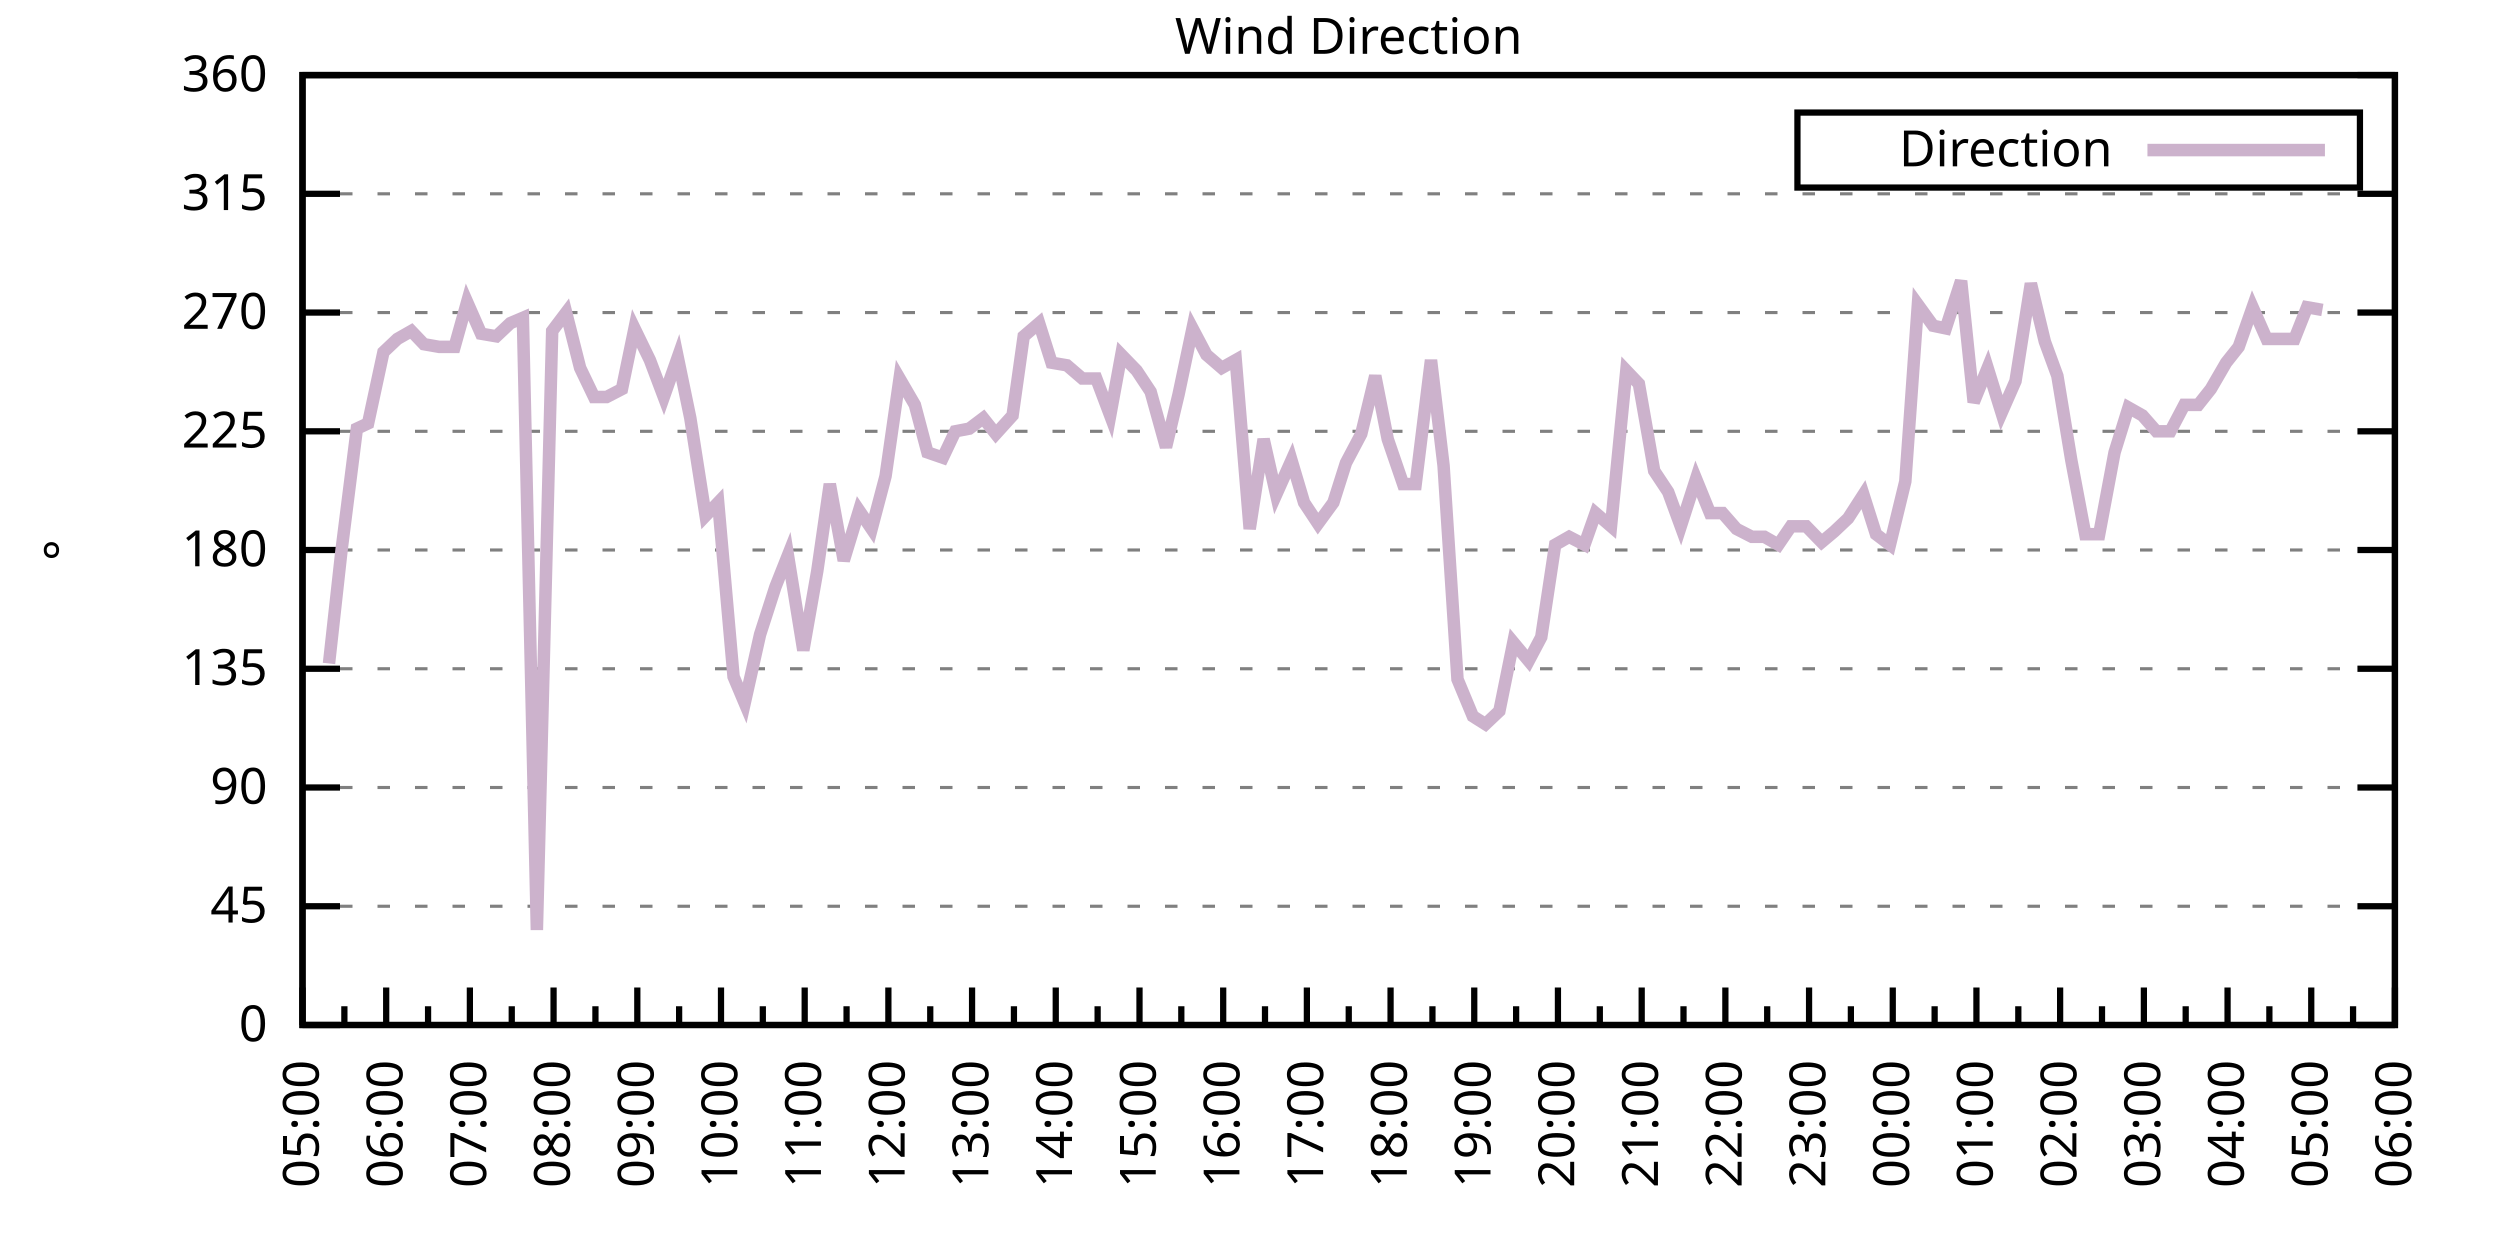
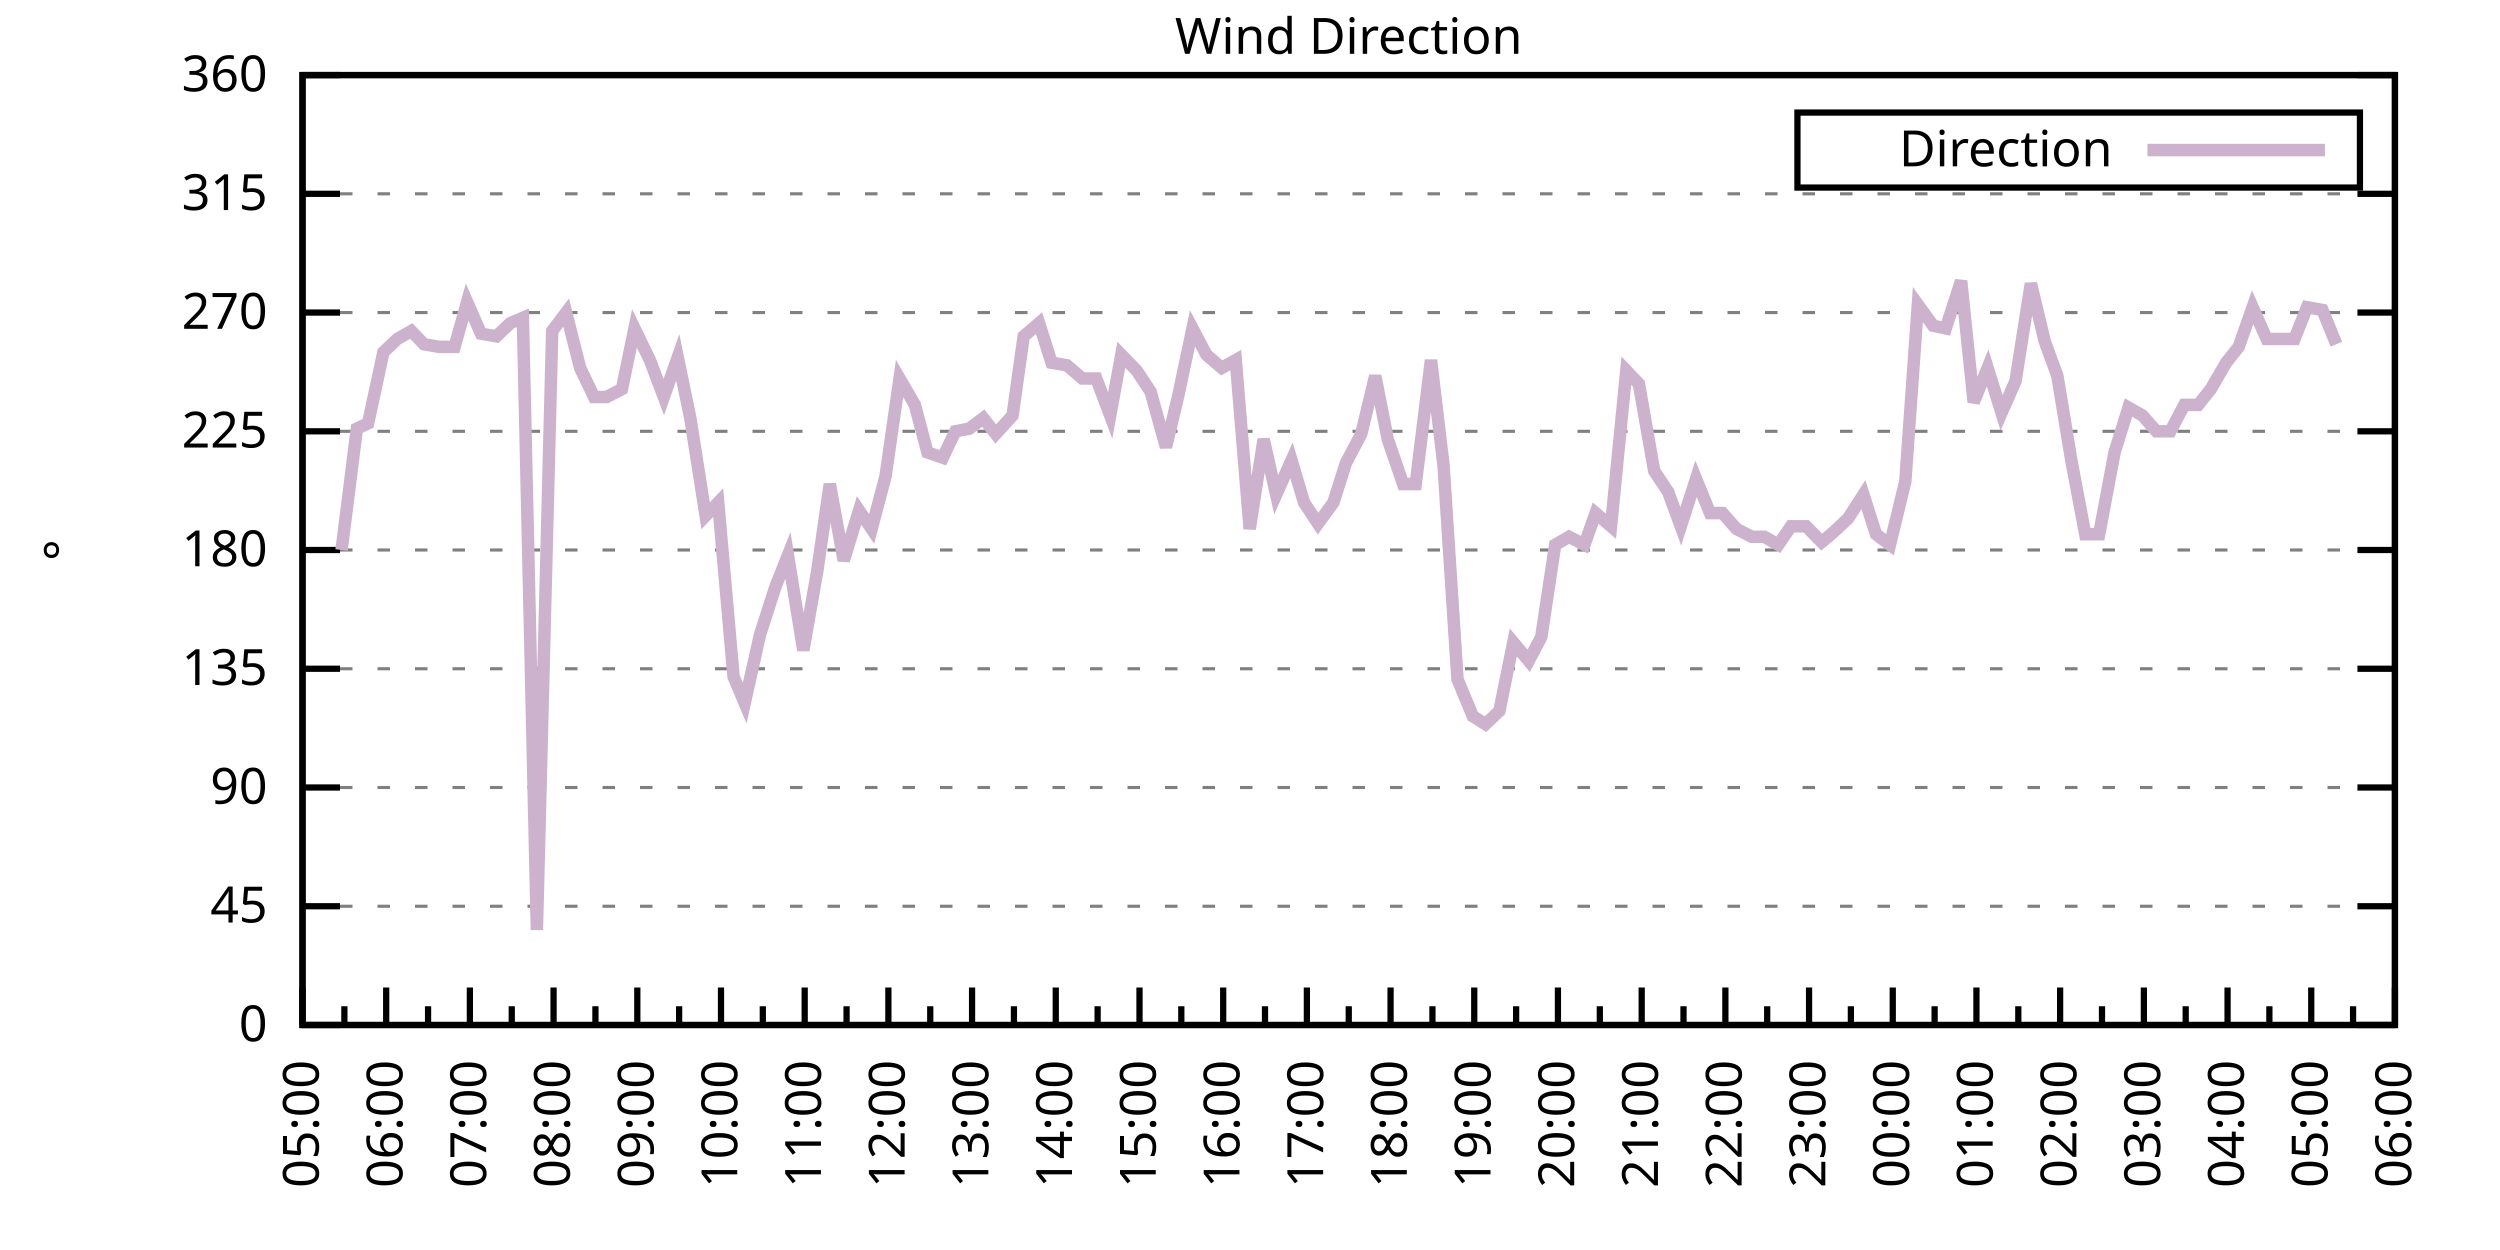
<svg xmlns="http://www.w3.org/2000/svg" xmlns:xlink="http://www.w3.org/1999/xlink" width="400" height="200" viewBox="0 0 400 200">
  <g id="gnuplot_canvas">
    <rect x="0" y="0" width="400" height="200" fill="none" />
    <defs>
      <circle id="gpDot" r="0.5" stroke-width="0.5" stroke="currentColor" />
      <path id="gpPt0" stroke-width="0.333" stroke="currentColor" d="M-1,0 h2 M0,-1 v2" />
      <path id="gpPt1" stroke-width="0.333" stroke="currentColor" d="M-1,-1 L1,1 M1,-1 L-1,1" />
      <path id="gpPt2" stroke-width="0.333" stroke="currentColor" d="M-1,0 L1,0 M0,-1 L0,1 M-1,-1 L1,1 M-1,1 L1,-1" />
      <rect id="gpPt3" stroke-width="0.333" stroke="currentColor" x="-1" y="-1" width="2" height="2" />
      <rect id="gpPt4" stroke-width="0.333" stroke="currentColor" fill="currentColor" x="-1" y="-1" width="2" height="2" />
      <circle id="gpPt5" stroke-width="0.333" stroke="currentColor" cx="0" cy="0" r="1" />
      <use xlink:href="#gpPt5" id="gpPt6" fill="currentColor" stroke="none" />
      <path id="gpPt7" stroke-width="0.333" stroke="currentColor" d="M0,-1.33 L-1.33,0.67 L1.33,0.67 z" />
      <use xlink:href="#gpPt7" id="gpPt8" fill="currentColor" stroke="none" />
      <use xlink:href="#gpPt7" id="gpPt9" stroke="currentColor" transform="rotate(180)" />
      <use xlink:href="#gpPt9" id="gpPt10" fill="currentColor" stroke="none" />
      <use xlink:href="#gpPt3" id="gpPt11" stroke="currentColor" transform="rotate(45)" />
      <use xlink:href="#gpPt11" id="gpPt12" fill="currentColor" stroke="none" />
      <path id="gpPt13" stroke-width="0.333" stroke="currentColor" d="M0,1.330 L1.265,0.411 L0.782,-1.067 L-0.782,-1.076 L-1.265,0.411 z" />
      <use xlink:href="#gpPt13" id="gpPt14" fill="currentColor" stroke="none" />
      <filter id="textbox" filterUnits="objectBoundingBox" x="0" y="0" height="1" width="1">
        <feFlood flood-color="white" flood-opacity="1" result="bgnd" />
        <feComposite in="SourceGraphic" in2="bgnd" operator="atop" />
      </filter>
      <filter id="greybox" filterUnits="objectBoundingBox" x="0" y="0" height="1" width="1">
        <feFlood flood-color="lightgrey" flood-opacity="1" result="grey" />
        <feComposite in="SourceGraphic" in2="grey" operator="atop" />
      </filter>
    </defs>
    <g fill="none" color="white" stroke="currentColor" stroke-width="1.00" stroke-linecap="butt" stroke-linejoin="miter">
</g>
    <g fill="none" color="black" stroke="currentColor" stroke-width="1.00" stroke-linecap="butt" stroke-linejoin="miter">
      <g stroke="none" shape-rendering="crispEdges">
        <polygon fill="rgb(255, 255, 255)" points="48.40,164.00 383.18,164.00 383.18,12.02 48.40,12.02 " />
      </g>
    </g>
    <g fill="none" color="black" stroke="currentColor" stroke-width="1.00" stroke-linecap="butt" stroke-linejoin="miter">
</g>
    <g fill="none" color="black" stroke="black" stroke-width="0.50" stroke-linecap="butt" stroke-linejoin="miter">
</g>
    <g fill="none" color="gray" stroke="currentColor" stroke-width="0.50" stroke-linecap="butt" stroke-linejoin="miter">
      <path stroke="gray" stroke-dasharray="2,4" class="gridline" d="M48.40,164.00 L383.19,164.00  " />
    </g>
    <g fill="none" color="gray" stroke="gray" stroke-width="1.00" stroke-linecap="butt" stroke-linejoin="miter">
</g>
    <g fill="none" color="black" stroke="currentColor" stroke-width="1.00" stroke-linecap="butt" stroke-linejoin="miter">
      <path stroke="black" d="M48.40,164.00 L54.40,164.00 M383.19,164.00 L377.19,164.00  " />
      <g transform="translate(42.80,166.60)" stroke="none" fill="black" font-family="Sans" font-size="8.00" text-anchor="end">
        <text>
          <tspan font-family="Sans"> 0</tspan>
        </text>
      </g>
    </g>
    <g fill="none" color="black" stroke="currentColor" stroke-width="1.00" stroke-linecap="butt" stroke-linejoin="miter">
</g>
    <g fill="none" color="black" stroke="black" stroke-width="0.50" stroke-linecap="butt" stroke-linejoin="miter">
</g>
    <g fill="none" color="gray" stroke="currentColor" stroke-width="0.50" stroke-linecap="butt" stroke-linejoin="miter">
      <path stroke="gray" stroke-dasharray="2,4" class="gridline" d="M48.40,145.00 L383.19,145.00  " />
    </g>
    <g fill="none" color="gray" stroke="gray" stroke-width="1.00" stroke-linecap="butt" stroke-linejoin="miter">
</g>
    <g fill="none" color="black" stroke="currentColor" stroke-width="1.00" stroke-linecap="butt" stroke-linejoin="miter">
      <path stroke="black" d="M48.40,145.00 L54.40,145.00 M383.19,145.00 L377.19,145.00  " />
      <g transform="translate(42.80,147.60)" stroke="none" fill="black" font-family="Sans" font-size="8.00" text-anchor="end">
        <text>
          <tspan font-family="Sans"> 45</tspan>
        </text>
      </g>
    </g>
    <g fill="none" color="black" stroke="currentColor" stroke-width="1.00" stroke-linecap="butt" stroke-linejoin="miter">
</g>
    <g fill="none" color="black" stroke="black" stroke-width="0.50" stroke-linecap="butt" stroke-linejoin="miter">
</g>
    <g fill="none" color="gray" stroke="currentColor" stroke-width="0.50" stroke-linecap="butt" stroke-linejoin="miter">
      <path stroke="gray" stroke-dasharray="2,4" class="gridline" d="M48.40,126.00 L383.19,126.00  " />
    </g>
    <g fill="none" color="gray" stroke="gray" stroke-width="1.00" stroke-linecap="butt" stroke-linejoin="miter">
</g>
    <g fill="none" color="black" stroke="currentColor" stroke-width="1.00" stroke-linecap="butt" stroke-linejoin="miter">
      <path stroke="black" d="M48.40,126.00 L54.40,126.00 M383.19,126.00 L377.19,126.00  " />
      <g transform="translate(42.80,128.60)" stroke="none" fill="black" font-family="Sans" font-size="8.00" text-anchor="end">
        <text>
          <tspan font-family="Sans"> 90</tspan>
        </text>
      </g>
    </g>
    <g fill="none" color="black" stroke="currentColor" stroke-width="1.00" stroke-linecap="butt" stroke-linejoin="miter">
</g>
    <g fill="none" color="black" stroke="black" stroke-width="0.50" stroke-linecap="butt" stroke-linejoin="miter">
</g>
    <g fill="none" color="gray" stroke="currentColor" stroke-width="0.50" stroke-linecap="butt" stroke-linejoin="miter">
      <path stroke="gray" stroke-dasharray="2,4" class="gridline" d="M48.40,107.00 L383.19,107.00  " />
    </g>
    <g fill="none" color="gray" stroke="gray" stroke-width="1.00" stroke-linecap="butt" stroke-linejoin="miter">
</g>
    <g fill="none" color="black" stroke="currentColor" stroke-width="1.00" stroke-linecap="butt" stroke-linejoin="miter">
      <path stroke="black" d="M48.40,107.00 L54.40,107.00 M383.19,107.00 L377.19,107.00  " />
      <g transform="translate(42.80,109.60)" stroke="none" fill="black" font-family="Sans" font-size="8.00" text-anchor="end">
        <text>
          <tspan font-family="Sans"> 135</tspan>
        </text>
      </g>
    </g>
    <g fill="none" color="black" stroke="currentColor" stroke-width="1.00" stroke-linecap="butt" stroke-linejoin="miter">
</g>
    <g fill="none" color="black" stroke="black" stroke-width="0.50" stroke-linecap="butt" stroke-linejoin="miter">
</g>
    <g fill="none" color="gray" stroke="currentColor" stroke-width="0.50" stroke-linecap="butt" stroke-linejoin="miter">
      <path stroke="gray" stroke-dasharray="2,4" class="gridline" d="M48.40,88.00 L383.19,88.00  " />
    </g>
    <g fill="none" color="gray" stroke="gray" stroke-width="1.00" stroke-linecap="butt" stroke-linejoin="miter">
</g>
    <g fill="none" color="black" stroke="currentColor" stroke-width="1.00" stroke-linecap="butt" stroke-linejoin="miter">
      <path stroke="black" d="M48.40,88.00 L54.40,88.00 M383.19,88.00 L377.19,88.00  " />
      <g transform="translate(42.80,90.60)" stroke="none" fill="black" font-family="Sans" font-size="8.00" text-anchor="end">
        <text>
          <tspan font-family="Sans"> 180</tspan>
        </text>
      </g>
    </g>
    <g fill="none" color="black" stroke="currentColor" stroke-width="1.00" stroke-linecap="butt" stroke-linejoin="miter">
</g>
    <g fill="none" color="black" stroke="black" stroke-width="0.50" stroke-linecap="butt" stroke-linejoin="miter">
</g>
    <g fill="none" color="gray" stroke="currentColor" stroke-width="0.50" stroke-linecap="butt" stroke-linejoin="miter">
      <path stroke="gray" stroke-dasharray="2,4" class="gridline" d="M48.40,69.01 L383.19,69.01  " />
    </g>
    <g fill="none" color="gray" stroke="gray" stroke-width="1.00" stroke-linecap="butt" stroke-linejoin="miter">
</g>
    <g fill="none" color="black" stroke="currentColor" stroke-width="1.00" stroke-linecap="butt" stroke-linejoin="miter">
      <path stroke="black" d="M48.40,69.01 L54.40,69.01 M383.19,69.01 L377.19,69.01  " />
      <g transform="translate(42.80,71.61)" stroke="none" fill="black" font-family="Sans" font-size="8.00" text-anchor="end">
        <text>
          <tspan font-family="Sans"> 225</tspan>
        </text>
      </g>
    </g>
    <g fill="none" color="black" stroke="currentColor" stroke-width="1.00" stroke-linecap="butt" stroke-linejoin="miter">
</g>
    <g fill="none" color="black" stroke="black" stroke-width="0.50" stroke-linecap="butt" stroke-linejoin="miter">
</g>
    <g fill="none" color="gray" stroke="currentColor" stroke-width="0.50" stroke-linecap="butt" stroke-linejoin="miter">
      <path stroke="gray" stroke-dasharray="2,4" class="gridline" d="M48.40,50.01 L383.19,50.01  " />
    </g>
    <g fill="none" color="gray" stroke="gray" stroke-width="1.00" stroke-linecap="butt" stroke-linejoin="miter">
</g>
    <g fill="none" color="black" stroke="currentColor" stroke-width="1.00" stroke-linecap="butt" stroke-linejoin="miter">
      <path stroke="black" d="M48.40,50.01 L54.40,50.01 M383.19,50.01 L377.19,50.01  " />
      <g transform="translate(42.80,52.61)" stroke="none" fill="black" font-family="Sans" font-size="8.00" text-anchor="end">
        <text>
          <tspan font-family="Sans"> 270</tspan>
        </text>
      </g>
    </g>
    <g fill="none" color="black" stroke="currentColor" stroke-width="1.00" stroke-linecap="butt" stroke-linejoin="miter">
</g>
    <g fill="none" color="black" stroke="black" stroke-width="0.50" stroke-linecap="butt" stroke-linejoin="miter">
</g>
    <g fill="none" color="gray" stroke="currentColor" stroke-width="0.50" stroke-linecap="butt" stroke-linejoin="miter">
      <path stroke="gray" stroke-dasharray="2,4" class="gridline" d="M48.40,31.01 L383.19,31.01  " />
    </g>
    <g fill="none" color="gray" stroke="gray" stroke-width="1.00" stroke-linecap="butt" stroke-linejoin="miter">
</g>
    <g fill="none" color="black" stroke="currentColor" stroke-width="1.00" stroke-linecap="butt" stroke-linejoin="miter">
      <path stroke="black" d="M48.40,31.01 L54.40,31.01 M383.19,31.01 L377.19,31.01  " />
      <g transform="translate(42.80,33.61)" stroke="none" fill="black" font-family="Sans" font-size="8.00" text-anchor="end">
        <text>
          <tspan font-family="Sans"> 315</tspan>
        </text>
      </g>
    </g>
    <g fill="none" color="black" stroke="currentColor" stroke-width="1.00" stroke-linecap="butt" stroke-linejoin="miter">
</g>
    <g fill="none" color="black" stroke="black" stroke-width="0.50" stroke-linecap="butt" stroke-linejoin="miter">
</g>
    <g fill="none" color="gray" stroke="currentColor" stroke-width="0.50" stroke-linecap="butt" stroke-linejoin="miter">
      <path stroke="gray" stroke-dasharray="2,4" class="gridline" d="M48.40,12.01 L383.19,12.01  " />
    </g>
    <g fill="none" color="gray" stroke="gray" stroke-width="1.00" stroke-linecap="butt" stroke-linejoin="miter">
</g>
    <g fill="none" color="black" stroke="currentColor" stroke-width="1.00" stroke-linecap="butt" stroke-linejoin="miter">
      <path stroke="black" d="M48.40,12.01 L54.40,12.01 M383.19,12.01 L377.19,12.01  " />
      <g transform="translate(42.80,14.61)" stroke="none" fill="black" font-family="Sans" font-size="8.00" text-anchor="end">
        <text>
          <tspan font-family="Sans"> 360</tspan>
        </text>
      </g>
    </g>
    <g fill="none" color="black" stroke="currentColor" stroke-width="1.00" stroke-linecap="butt" stroke-linejoin="miter">
      <path stroke="black" d="M48.40,164.00 L48.40,158.00  " />
      <g transform="translate(51.00,169.60) rotate(270)" stroke="none" fill="black" font-family="Sans" font-size="8.00" text-anchor="end">
        <text>
          <tspan font-family="Sans">05:00</tspan>
        </text>
      </g>
    </g>
    <g fill="none" color="black" stroke="currentColor" stroke-width="1.00" stroke-linecap="butt" stroke-linejoin="miter">
      <path stroke="black" d="M55.10,164.00 L55.10,161.00 M61.79,164.00 L61.79,158.00  " />
      <g transform="translate(64.39,169.60) rotate(270)" stroke="none" fill="black" font-family="Sans" font-size="8.00" text-anchor="end">
        <text>
          <tspan font-family="Sans">06:00</tspan>
        </text>
      </g>
    </g>
    <g fill="none" color="black" stroke="currentColor" stroke-width="1.00" stroke-linecap="butt" stroke-linejoin="miter">
      <path stroke="black" d="M68.49,164.00 L68.49,161.00 M75.18,164.00 L75.18,158.00  " />
      <g transform="translate(77.78,169.60) rotate(270)" stroke="none" fill="black" font-family="Sans" font-size="8.00" text-anchor="end">
        <text>
          <tspan font-family="Sans">07:00</tspan>
        </text>
      </g>
    </g>
    <g fill="none" color="black" stroke="currentColor" stroke-width="1.00" stroke-linecap="butt" stroke-linejoin="miter">
      <path stroke="black" d="M81.88,164.00 L81.88,161.00 M88.57,164.00 L88.57,158.00  " />
      <g transform="translate(91.17,169.60) rotate(270)" stroke="none" fill="black" font-family="Sans" font-size="8.00" text-anchor="end">
        <text>
          <tspan font-family="Sans">08:00</tspan>
        </text>
      </g>
    </g>
    <g fill="none" color="black" stroke="currentColor" stroke-width="1.00" stroke-linecap="butt" stroke-linejoin="miter">
      <path stroke="black" d="M95.27,164.00 L95.27,161.00 M101.97,164.00 L101.97,158.00  " />
      <g transform="translate(104.57,169.60) rotate(270)" stroke="none" fill="black" font-family="Sans" font-size="8.00" text-anchor="end">
        <text>
          <tspan font-family="Sans">09:00</tspan>
        </text>
      </g>
    </g>
    <g fill="none" color="black" stroke="currentColor" stroke-width="1.00" stroke-linecap="butt" stroke-linejoin="miter">
      <path stroke="black" d="M108.66,164.00 L108.66,161.00 M115.36,164.00 L115.36,158.00  " />
      <g transform="translate(117.96,169.60) rotate(270)" stroke="none" fill="black" font-family="Sans" font-size="8.00" text-anchor="end">
        <text>
          <tspan font-family="Sans">10:00</tspan>
        </text>
      </g>
    </g>
    <g fill="none" color="black" stroke="currentColor" stroke-width="1.00" stroke-linecap="butt" stroke-linejoin="miter">
      <path stroke="black" d="M122.05,164.00 L122.05,161.00 M128.75,164.00 L128.75,158.00  " />
      <g transform="translate(131.35,169.60) rotate(270)" stroke="none" fill="black" font-family="Sans" font-size="8.00" text-anchor="end">
        <text>
          <tspan font-family="Sans">11:00</tspan>
        </text>
      </g>
    </g>
    <g fill="none" color="black" stroke="currentColor" stroke-width="1.00" stroke-linecap="butt" stroke-linejoin="miter">
      <path stroke="black" d="M135.45,164.00 L135.45,161.00 M142.14,164.00 L142.14,158.00  " />
      <g transform="translate(144.74,169.60) rotate(270)" stroke="none" fill="black" font-family="Sans" font-size="8.00" text-anchor="end">
        <text>
          <tspan font-family="Sans">12:00</tspan>
        </text>
      </g>
    </g>
    <g fill="none" color="black" stroke="currentColor" stroke-width="1.00" stroke-linecap="butt" stroke-linejoin="miter">
      <path stroke="black" d="M148.84,164.00 L148.84,161.00 M155.53,164.00 L155.53,158.00  " />
      <g transform="translate(158.13,169.60) rotate(270)" stroke="none" fill="black" font-family="Sans" font-size="8.00" text-anchor="end">
        <text>
          <tspan font-family="Sans">13:00</tspan>
        </text>
      </g>
    </g>
    <g fill="none" color="black" stroke="currentColor" stroke-width="1.00" stroke-linecap="butt" stroke-linejoin="miter">
      <path stroke="black" d="M162.23,164.00 L162.23,161.00 M168.92,164.00 L168.92,158.00  " />
      <g transform="translate(171.52,169.60) rotate(270)" stroke="none" fill="black" font-family="Sans" font-size="8.00" text-anchor="end">
        <text>
          <tspan font-family="Sans">14:00</tspan>
        </text>
      </g>
    </g>
    <g fill="none" color="black" stroke="currentColor" stroke-width="1.00" stroke-linecap="butt" stroke-linejoin="miter">
      <path stroke="black" d="M175.62,164.00 L175.62,161.00 M182.32,164.00 L182.32,158.00  " />
      <g transform="translate(184.92,169.60) rotate(270)" stroke="none" fill="black" font-family="Sans" font-size="8.00" text-anchor="end">
        <text>
          <tspan font-family="Sans">15:00</tspan>
        </text>
      </g>
    </g>
    <g fill="none" color="black" stroke="currentColor" stroke-width="1.00" stroke-linecap="butt" stroke-linejoin="miter">
      <path stroke="black" d="M189.01,164.00 L189.01,161.00 M195.71,164.00 L195.71,158.00  " />
      <g transform="translate(198.31,169.60) rotate(270)" stroke="none" fill="black" font-family="Sans" font-size="8.00" text-anchor="end">
        <text>
          <tspan font-family="Sans">16:00</tspan>
        </text>
      </g>
    </g>
    <g fill="none" color="black" stroke="currentColor" stroke-width="1.00" stroke-linecap="butt" stroke-linejoin="miter">
      <path stroke="black" d="M202.40,164.00 L202.40,161.00 M209.10,164.00 L209.10,158.00  " />
      <g transform="translate(211.70,169.60) rotate(270)" stroke="none" fill="black" font-family="Sans" font-size="8.00" text-anchor="end">
        <text>
          <tspan font-family="Sans">17:00</tspan>
        </text>
      </g>
    </g>
    <g fill="none" color="black" stroke="currentColor" stroke-width="1.00" stroke-linecap="butt" stroke-linejoin="miter">
      <path stroke="black" d="M215.80,164.00 L215.80,161.00 M222.49,164.00 L222.49,158.00  " />
      <g transform="translate(225.09,169.60) rotate(270)" stroke="none" fill="black" font-family="Sans" font-size="8.00" text-anchor="end">
        <text>
          <tspan font-family="Sans">18:00</tspan>
        </text>
      </g>
    </g>
    <g fill="none" color="black" stroke="currentColor" stroke-width="1.00" stroke-linecap="butt" stroke-linejoin="miter">
      <path stroke="black" d="M229.19,164.00 L229.19,161.00 M235.88,164.00 L235.88,158.00  " />
      <g transform="translate(238.48,169.60) rotate(270)" stroke="none" fill="black" font-family="Sans" font-size="8.00" text-anchor="end">
        <text>
          <tspan font-family="Sans">19:00</tspan>
        </text>
      </g>
    </g>
    <g fill="none" color="black" stroke="currentColor" stroke-width="1.00" stroke-linecap="butt" stroke-linejoin="miter">
      <path stroke="black" d="M242.58,164.00 L242.58,161.00 M249.27,164.00 L249.27,158.00  " />
      <g transform="translate(251.87,169.60) rotate(270)" stroke="none" fill="black" font-family="Sans" font-size="8.00" text-anchor="end">
        <text>
          <tspan font-family="Sans">20:00</tspan>
        </text>
      </g>
    </g>
    <g fill="none" color="black" stroke="currentColor" stroke-width="1.00" stroke-linecap="butt" stroke-linejoin="miter">
      <path stroke="black" d="M255.97,164.00 L255.97,161.00 M262.67,164.00 L262.67,158.00  " />
      <g transform="translate(265.27,169.60) rotate(270)" stroke="none" fill="black" font-family="Sans" font-size="8.00" text-anchor="end">
        <text>
          <tspan font-family="Sans">21:00</tspan>
        </text>
      </g>
    </g>
    <g fill="none" color="black" stroke="currentColor" stroke-width="1.00" stroke-linecap="butt" stroke-linejoin="miter">
      <path stroke="black" d="M269.36,164.00 L269.36,161.00 M276.06,164.00 L276.06,158.00  " />
      <g transform="translate(278.66,169.60) rotate(270)" stroke="none" fill="black" font-family="Sans" font-size="8.00" text-anchor="end">
        <text>
          <tspan font-family="Sans">22:00</tspan>
        </text>
      </g>
    </g>
    <g fill="none" color="black" stroke="currentColor" stroke-width="1.00" stroke-linecap="butt" stroke-linejoin="miter">
      <path stroke="black" d="M282.75,164.00 L282.75,161.00 M289.45,164.00 L289.45,158.00  " />
      <g transform="translate(292.05,169.60) rotate(270)" stroke="none" fill="black" font-family="Sans" font-size="8.00" text-anchor="end">
        <text>
          <tspan font-family="Sans">23:00</tspan>
        </text>
      </g>
    </g>
    <g fill="none" color="black" stroke="currentColor" stroke-width="1.00" stroke-linecap="butt" stroke-linejoin="miter">
      <path stroke="black" d="M296.14,164.00 L296.14,161.00 M302.84,164.00 L302.84,158.00  " />
      <g transform="translate(305.44,169.60) rotate(270)" stroke="none" fill="black" font-family="Sans" font-size="8.00" text-anchor="end">
        <text>
          <tspan font-family="Sans">00:00</tspan>
        </text>
      </g>
    </g>
    <g fill="none" color="black" stroke="currentColor" stroke-width="1.00" stroke-linecap="butt" stroke-linejoin="miter">
      <path stroke="black" d="M309.54,164.00 L309.54,161.00 M316.23,164.00 L316.23,158.00  " />
      <g transform="translate(318.83,169.60) rotate(270)" stroke="none" fill="black" font-family="Sans" font-size="8.00" text-anchor="end">
        <text>
          <tspan font-family="Sans">01:00</tspan>
        </text>
      </g>
    </g>
    <g fill="none" color="black" stroke="currentColor" stroke-width="1.00" stroke-linecap="butt" stroke-linejoin="miter">
      <path stroke="black" d="M322.93,164.00 L322.93,161.00 M329.62,164.00 L329.62,158.00  " />
      <g transform="translate(332.22,169.60) rotate(270)" stroke="none" fill="black" font-family="Sans" font-size="8.00" text-anchor="end">
        <text>
          <tspan font-family="Sans">02:00</tspan>
        </text>
      </g>
    </g>
    <g fill="none" color="black" stroke="currentColor" stroke-width="1.00" stroke-linecap="butt" stroke-linejoin="miter">
      <path stroke="black" d="M336.32,164.00 L336.32,161.00 M343.02,164.00 L343.02,158.00  " />
      <g transform="translate(345.62,169.60) rotate(270)" stroke="none" fill="black" font-family="Sans" font-size="8.00" text-anchor="end">
        <text>
          <tspan font-family="Sans">03:00</tspan>
        </text>
      </g>
    </g>
    <g fill="none" color="black" stroke="currentColor" stroke-width="1.00" stroke-linecap="butt" stroke-linejoin="miter">
      <path stroke="black" d="M349.71,164.00 L349.71,161.00 M356.41,164.00 L356.41,158.00  " />
      <g transform="translate(359.01,169.60) rotate(270)" stroke="none" fill="black" font-family="Sans" font-size="8.00" text-anchor="end">
        <text>
          <tspan font-family="Sans">04:00</tspan>
        </text>
      </g>
    </g>
    <g fill="none" color="black" stroke="currentColor" stroke-width="1.00" stroke-linecap="butt" stroke-linejoin="miter">
      <path stroke="black" d="M363.10,164.00 L363.10,161.00 M369.80,164.00 L369.80,158.00  " />
      <g transform="translate(372.40,169.60) rotate(270)" stroke="none" fill="black" font-family="Sans" font-size="8.00" text-anchor="end">
        <text>
          <tspan font-family="Sans">05:00</tspan>
        </text>
      </g>
    </g>
    <g fill="none" color="black" stroke="currentColor" stroke-width="1.00" stroke-linecap="butt" stroke-linejoin="miter">
      <path stroke="black" d="M376.49,164.00 L376.49,161.00 M383.19,164.00 L383.19,158.00  " />
      <g transform="translate(385.79,169.60) rotate(270)" stroke="none" fill="black" font-family="Sans" font-size="8.00" text-anchor="end">
        <text>
          <tspan font-family="Sans">06:00</tspan>
        </text>
      </g>
    </g>
    <g fill="none" color="black" stroke="currentColor" stroke-width="1.00" stroke-linecap="butt" stroke-linejoin="miter">
</g>
    <g fill="none" color="black" stroke="currentColor" stroke-width="1.00" stroke-linecap="butt" stroke-linejoin="miter">
      <path stroke="black" d="M48.40,12.01 L48.40,164.00 L383.19,164.00 L383.19,12.01 L48.40,12.01 Z  " />
    </g>
    <g fill="none" color="black" stroke="currentColor" stroke-width="1.00" stroke-linecap="butt" stroke-linejoin="miter">
      <g transform="translate(12.80,88.01) rotate(270)" stroke="none" fill="black" font-family="Sans" font-size="8.00" text-anchor="middle">
        <text>
          <tspan font-family="Sans">°</tspan>
        </text>
      </g>
    </g>
    <g fill="none" color="black" stroke="currentColor" stroke-width="1.00" stroke-linecap="butt" stroke-linejoin="miter">
</g>
    <g fill="none" color="black" stroke="currentColor" stroke-width="1.00" stroke-linecap="butt" stroke-linejoin="miter">
      <path stroke="black" d="M287.59,30.01 L287.59,18.01 L377.59,18.01 L377.59,30.01 L287.59,30.01 Z  " />
    </g>
    <g id="Wind_direction_plot_1">
      <g fill="none" color="white" stroke="black" stroke-width="2.00" stroke-linecap="butt" stroke-linejoin="miter">
</g>
      <g fill="none" color="black" stroke="currentColor" stroke-width="2.00" stroke-linecap="butt" stroke-linejoin="miter">
        <g transform="translate(337.99,26.61)" stroke="none" fill="black" font-family="Sans" font-size="8.00" text-anchor="end">
          <text>
            <tspan font-family="Sans">Direction</tspan>
          </text>
        </g>
      </g>
      <g fill="none" color="black" stroke="currentColor" stroke-width="2.00" stroke-linecap="butt" stroke-linejoin="miter">
-         <path stroke="rgb(204, 178, 204)" d="M343.59,24.01 L371.99,24.01 M52.64,106.16 L54.65,88.00 L57.10,68.58 L58.89,67.74 L61.35,56.34 L63.58,54.23   L65.81,52.96 L67.82,55.07 L70.27,55.50 L72.73,55.50 L74.74,48.32 L76.97,53.39 L79.42,53.81 L81.66,51.70   L83.66,50.85 L85.90,148.80 L88.35,52.96 L90.58,50.01 L92.82,58.87 L95.05,63.52 L97.06,63.52 L99.51,62.25   L101.52,52.54 L103.98,57.61 L106.21,63.52 L108.44,57.18 L110.45,66.90 L112.90,82.52 L114.91,80.41 L117.37,108.27   L119.15,112.49 L121.61,101.52 L124.06,93.92 L126.07,88.85 L128.53,104.05 L130.76,91.38 L132.77,77.45 L135.00,89.69   L137.45,81.67 L139.46,84.63 L141.69,76.18 L143.93,60.56 L146.38,64.78 L148.39,72.38 L150.85,73.23 L152.85,69.01   L155.09,68.58 L157.32,66.90 L159.33,69.43 L162.01,66.47 L163.79,53.81 L166.25,51.70 L168.25,58.03 L170.71,58.45   L173.17,60.56 L175.40,60.56 L177.63,66.47 L179.41,56.76 L181.87,59.30 L184.10,62.67 L186.56,71.54 L188.57,63.10   L190.80,52.54 L193.03,56.76 L195.48,58.87 L197.72,57.61 L199.95,84.63 L202.18,70.27 L204.19,79.14 L206.64,73.65   L208.65,80.41 L210.88,83.78 L213.34,80.41 L215.35,74.07 L217.80,69.43 L220.04,60.14 L222.04,70.27 L224.50,77.45   L226.51,77.45 L228.96,57.61 L230.97,74.49 L233.20,108.69 L235.66,114.60 L237.67,115.87 L239.90,113.76 L242.13,102.78   L244.59,105.74 L246.60,101.94 L248.83,87.16 L251.06,85.89 L253.51,87.16 L255.30,82.09 L257.76,84.21 L260.21,59.30   L262.22,61.41 L264.67,75.34 L266.91,78.72 L268.92,84.21 L271.37,76.61 L273.60,82.09 L275.61,82.09 L277.84,84.63   L280.30,85.89 L282.31,85.89 L284.54,87.16 L286.55,84.21 L289.00,84.21 L291.46,86.74 L293.47,85.05 L295.70,82.94   L298.15,79.14 L300.16,85.47 L302.39,87.16 L304.85,77.03 L306.86,48.74 L309.31,52.12 L311.32,52.54 L313.78,44.94   L315.79,64.36 L318.02,58.87 L320.25,66.05 L322.48,60.98 L324.94,45.36 L327.17,54.65 L329.18,60.14 L331.41,73.65   L333.64,85.47 L335.87,85.47 L338.33,72.38 L340.56,65.21 L342.79,66.47 L345.02,69.01 L347.26,69.01 L349.49,64.78   L351.72,64.78 L353.73,62.25 L356.18,58.03 L358.19,55.50 L360.42,49.16 L362.66,54.23 L365.11,54.23 L367.12,54.23   L369.13,49.16 L371.58,49.59  " />
+         <path stroke="rgb(204, 178, 204)" d="M343.59,24.01 L371.99,24.01 M54.65,88.00 L57.10,68.58 L58.89,67.74 L61.35,56.34 L63.58,54.23 L65.81,52.96   L67.82,55.07 L70.27,55.50 L72.73,55.50 L74.74,48.32 L76.97,53.39 L79.42,53.81 L81.66,51.70 L83.66,50.85   L85.90,148.80 L88.35,52.96 L90.58,50.01 L92.82,58.87 L95.05,63.52 L97.06,63.52 L99.51,62.25 L101.52,52.54   L103.98,57.61 L106.21,63.52 L108.44,57.18 L110.45,66.90 L112.90,82.52 L114.91,80.41 L117.37,108.27 L119.15,112.49   L121.61,101.52 L124.06,93.92 L126.07,88.85 L128.53,104.05 L130.76,91.38 L132.77,77.45 L135.00,89.69 L137.45,81.67   L139.46,84.63 L141.69,76.18 L143.93,60.56 L146.38,64.78 L148.39,72.38 L150.85,73.23 L152.85,69.01 L155.09,68.58   L157.32,66.90 L159.33,69.43 L162.01,66.47 L163.79,53.81 L166.25,51.70 L168.25,58.03 L170.71,58.45 L173.17,60.56   L175.40,60.56 L177.63,66.47 L179.41,56.76 L181.87,59.30 L184.10,62.67 L186.56,71.54 L188.57,63.10 L190.80,52.54   L193.03,56.76 L195.48,58.87 L197.72,57.61 L199.95,84.63 L202.18,70.27 L204.19,79.14 L206.64,73.65 L208.65,80.41   L210.88,83.78 L213.34,80.41 L215.35,74.07 L217.80,69.43 L220.04,60.14 L222.04,70.27 L224.50,77.45 L226.51,77.45   L228.96,57.61 L230.97,74.49 L233.20,108.69 L235.66,114.60 L237.67,115.87 L239.90,113.76 L242.13,102.78 L244.59,105.74   L246.60,101.94 L248.83,87.16 L251.06,85.89 L253.51,87.16 L255.30,82.09 L257.76,84.21 L260.21,59.30 L262.22,61.41   L264.67,75.34 L266.91,78.72 L268.92,84.21 L271.37,76.61 L273.60,82.09 L275.61,82.09 L277.84,84.63 L280.30,85.89   L282.31,85.89 L284.54,87.16 L286.55,84.21 L289.00,84.21 L291.46,86.74 L293.47,85.05 L295.70,82.94 L298.15,79.14   L300.16,85.47 L302.39,87.16 L304.85,77.03 L306.86,48.74 L309.31,52.12 L311.32,52.54 L313.78,44.94 L315.79,64.36   L318.02,58.87 L320.25,66.05 L322.48,60.98 L324.94,45.36 L327.17,54.65 L329.18,60.14 L331.41,73.65 L333.64,85.47   L335.87,85.47 L338.33,72.38 L340.56,65.21 L342.79,66.47 L345.02,69.01 L347.26,69.01 L349.49,64.78 L351.72,64.78   L353.73,62.25 L356.18,58.03 L358.19,55.50 L360.42,49.16 L362.66,54.23 L365.11,54.23 L367.12,54.23 L369.13,49.16   L371.58,49.59 L373.82,55.07  " />
      </g>
    </g>
    <g fill="none" color="black" stroke="currentColor" stroke-width="2.00" stroke-linecap="butt" stroke-linejoin="miter">
</g>
    <g fill="none" color="black" stroke="black" stroke-width="1.00" stroke-linecap="butt" stroke-linejoin="miter">
</g>
    <g fill="none" color="black" stroke="currentColor" stroke-width="1.00" stroke-linecap="butt" stroke-linejoin="miter">
      <path stroke="black" d="M48.40,12.01 L48.40,164.00 L383.19,164.00 L383.19,12.01 L48.40,12.01 Z  " />
    </g>
    <g fill="none" color="black" stroke="currentColor" stroke-width="1.00" stroke-linecap="butt" stroke-linejoin="miter">
      <g transform="translate(215.79,8.61)" stroke="none" fill="black" font-family="Sans" font-size="8.00" text-anchor="middle">
        <text>
          <tspan font-family="Sans">Wind Direction</tspan>
        </text>
      </g>
    </g>
    <g fill="none" color="black" stroke="currentColor" stroke-width="1.00" stroke-linecap="butt" stroke-linejoin="miter">
</g>
  </g>
</svg>
